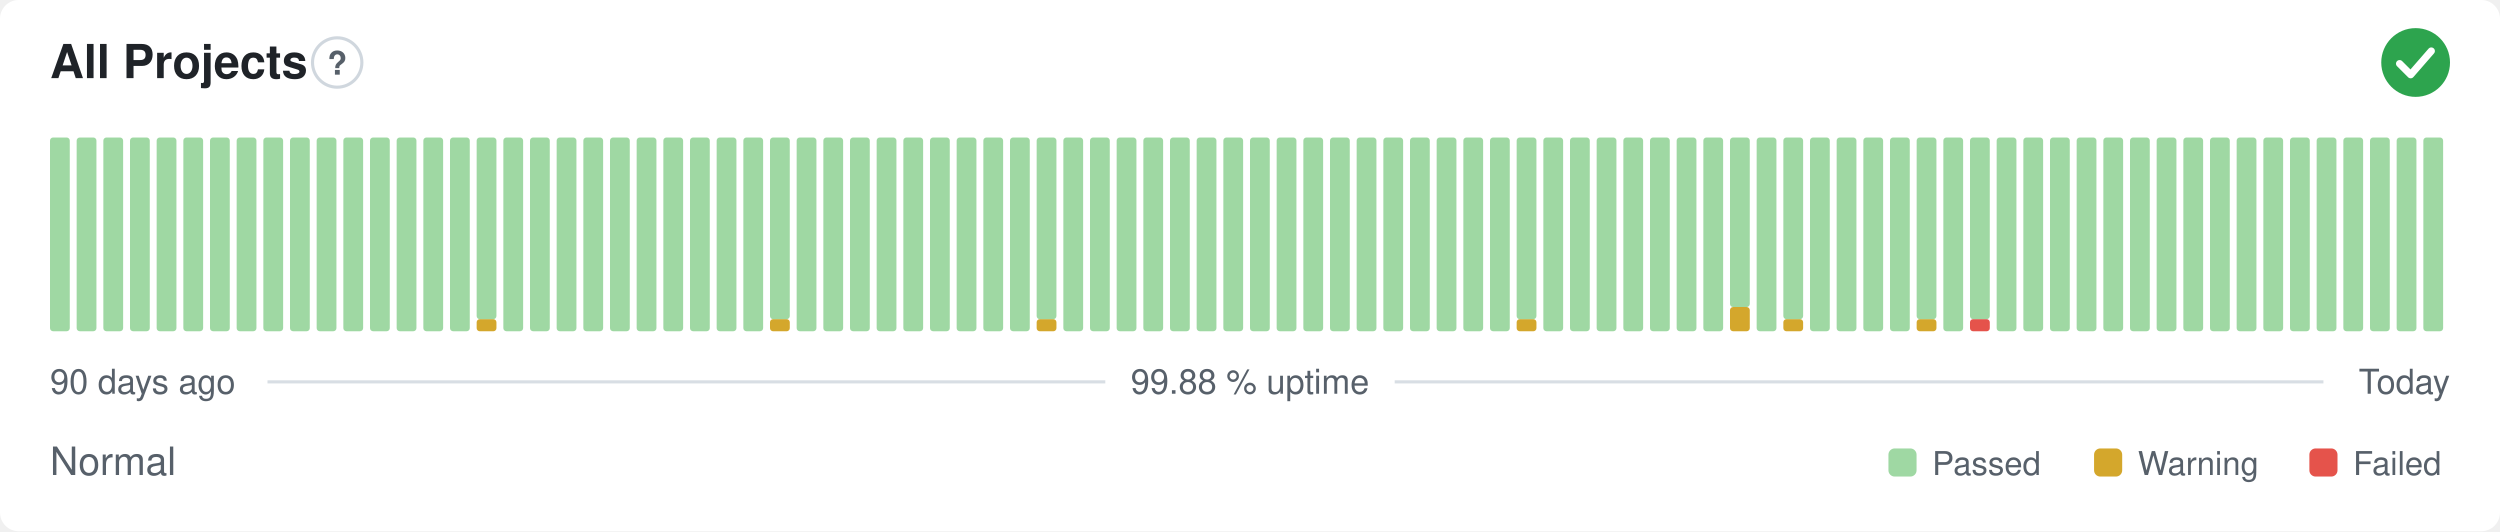
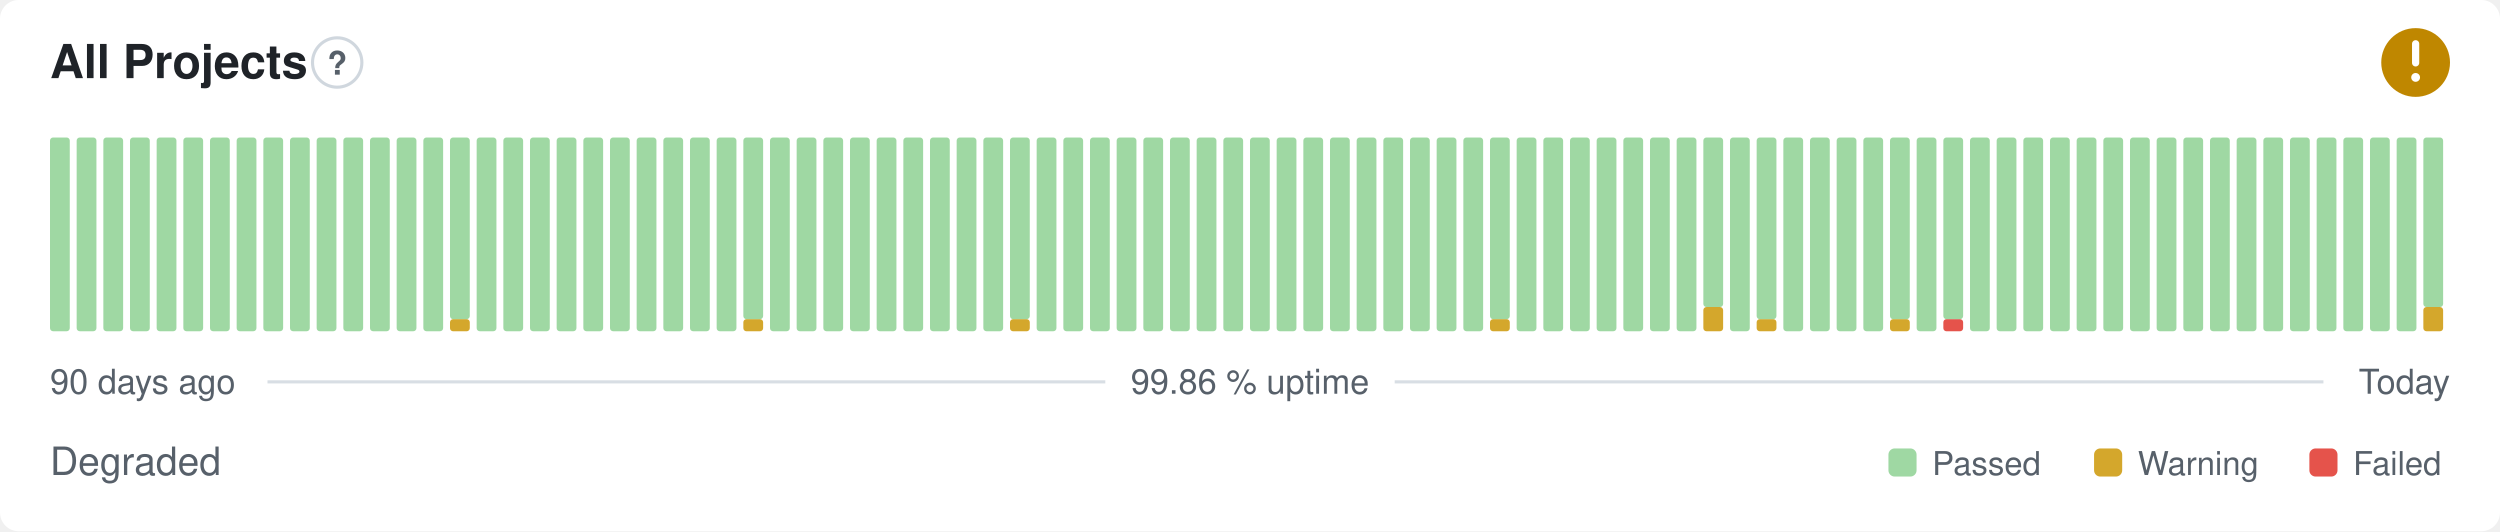
- <svg xmlns="http://www.w3.org/2000/svg" width="800" height="170" viewBox="0 0 800 170" role="img" aria-label="All Projects: Normal, 99.88 % uptime over the last 90 days" font-family="-apple-system,BlinkMacSystemFont,'Segoe UI',Helvetica,Arial,sans-serif">
+ <svg xmlns="http://www.w3.org/2000/svg" width="800" height="170" viewBox="0 0 800 170" role="img" aria-label="All Projects: Degraded, 99.86 % uptime over the last 90 days" font-family="-apple-system,BlinkMacSystemFont,'Segoe UI',Helvetica,Arial,sans-serif">
  <style>
    @media (prefers-color-scheme: dark) {
      .bg { fill: #0d1117 }
      .title { fill: #e6edf3 }
      .muted { fill: #8b949e }
      .hint { stroke: #30363d }
      .rule { stroke: #30363d }
      .nodata { fill: #21262d }
    }
  </style>
  <rect class="bg" width="800" height="170" rx="6" fill="#ffffff" />
  <text class="title" x="16" y="25" font-size="15" font-weight="600" fill="#1f2328">All Projects</text>
  <circle class="hint" cx="107.9" cy="20" r="7.9" fill="none" stroke="#d0d7de" stroke-width="1" />
  <text class="muted" x="107.9" y="23.9" text-anchor="middle" font-size="10.4" font-weight="700" fill="#57606a">?</text>
-   <circle cx="773" cy="20" r="11" fill="#2da44e" />
-   <path d="M767.87 20.37l3.54 3.54 6.60 -7.58" fill="none" stroke="#fff" stroke-width="2.31" stroke-linecap="round" stroke-linejoin="round" />
+   <circle cx="773" cy="20" r="11" fill="#bf8700" />
+   <path d="M773 14.01v6.11" fill="none" stroke="#fff" stroke-width="2.31" stroke-linecap="round" stroke-linejoin="round" />
+   <circle cx="773" cy="24.77" r="1.41" fill="#fff" />
  <rect x="16.00" y="44.00" width="6.33" height="62.00" rx="1" fill="#9fd8a3" />
  <rect x="24.53" y="44.00" width="6.33" height="62.00" rx="1" fill="#9fd8a3" />
  <rect x="33.07" y="44.00" width="6.33" height="62.00" rx="1" fill="#9fd8a3" />
  <rect x="41.60" y="44.00" width="6.33" height="62.00" rx="1" fill="#9fd8a3" />
  <rect x="50.13" y="44.00" width="6.33" height="62.00" rx="1" fill="#9fd8a3" />
  <rect x="58.67" y="44.00" width="6.33" height="62.00" rx="1" fill="#9fd8a3" />
  <rect x="67.20" y="44.00" width="6.33" height="62.00" rx="1" fill="#9fd8a3" />
  <rect x="75.73" y="44.00" width="6.33" height="62.00" rx="1" fill="#9fd8a3" />
  <rect x="84.27" y="44.00" width="6.33" height="62.00" rx="1" fill="#9fd8a3" />
  <rect x="92.80" y="44.00" width="6.33" height="62.00" rx="1" fill="#9fd8a3" />
  <rect x="101.33" y="44.00" width="6.33" height="62.00" rx="1" fill="#9fd8a3" />
  <rect x="109.87" y="44.00" width="6.33" height="62.00" rx="1" fill="#9fd8a3" />
  <rect x="118.40" y="44.00" width="6.33" height="62.00" rx="1" fill="#9fd8a3" />
  <rect x="126.93" y="44.00" width="6.33" height="62.00" rx="1" fill="#9fd8a3" />
  <rect x="135.47" y="44.00" width="6.33" height="62.00" rx="1" fill="#9fd8a3" />
-   <rect x="144.00" y="44.00" width="6.33" height="62.00" rx="1" fill="#9fd8a3" />
-   <rect x="152.53" y="102.13" width="6.33" height="3.88" rx="1" fill="#d4a72c" />
-   <rect x="152.53" y="44.00" width="6.33" height="58.13" rx="1" fill="#9fd8a3" />
+   <rect x="144.00" y="102.13" width="6.33" height="3.88" rx="1" fill="#d4a72c" />
+   <rect x="144.00" y="44.00" width="6.33" height="58.13" rx="1" fill="#9fd8a3" />
+   <rect x="152.53" y="44.00" width="6.33" height="62.00" rx="1" fill="#9fd8a3" />
  <rect x="161.07" y="44.00" width="6.33" height="62.00" rx="1" fill="#9fd8a3" />
  <rect x="169.60" y="44.00" width="6.33" height="62.00" rx="1" fill="#9fd8a3" />
  <rect x="178.13" y="44.00" width="6.33" height="62.00" rx="1" fill="#9fd8a3" />
  <rect x="186.67" y="44.00" width="6.33" height="62.00" rx="1" fill="#9fd8a3" />
  <rect x="195.20" y="44.00" width="6.33" height="62.00" rx="1" fill="#9fd8a3" />
  <rect x="203.73" y="44.00" width="6.33" height="62.00" rx="1" fill="#9fd8a3" />
  <rect x="212.27" y="44.00" width="6.33" height="62.00" rx="1" fill="#9fd8a3" />
  <rect x="220.80" y="44.00" width="6.33" height="62.00" rx="1" fill="#9fd8a3" />
  <rect x="229.33" y="44.00" width="6.33" height="62.00" rx="1" fill="#9fd8a3" />
-   <rect x="237.87" y="44.00" width="6.33" height="62.00" rx="1" fill="#9fd8a3" />
-   <rect x="246.40" y="102.13" width="6.33" height="3.88" rx="1" fill="#d4a72c" />
-   <rect x="246.40" y="44.00" width="6.33" height="58.13" rx="1" fill="#9fd8a3" />
+   <rect x="237.87" y="102.13" width="6.33" height="3.88" rx="1" fill="#d4a72c" />
+   <rect x="237.87" y="44.00" width="6.33" height="58.13" rx="1" fill="#9fd8a3" />
+   <rect x="246.40" y="44.00" width="6.33" height="62.00" rx="1" fill="#9fd8a3" />
  <rect x="254.93" y="44.00" width="6.33" height="62.00" rx="1" fill="#9fd8a3" />
  <rect x="263.47" y="44.00" width="6.33" height="62.00" rx="1" fill="#9fd8a3" />
  <rect x="272.00" y="44.00" width="6.33" height="62.00" rx="1" fill="#9fd8a3" />
  <rect x="280.53" y="44.00" width="6.33" height="62.00" rx="1" fill="#9fd8a3" />
  <rect x="289.07" y="44.00" width="6.33" height="62.00" rx="1" fill="#9fd8a3" />
  <rect x="297.60" y="44.00" width="6.33" height="62.00" rx="1" fill="#9fd8a3" />
  <rect x="306.13" y="44.00" width="6.33" height="62.00" rx="1" fill="#9fd8a3" />
  <rect x="314.67" y="44.00" width="6.33" height="62.00" rx="1" fill="#9fd8a3" />
-   <rect x="323.20" y="44.00" width="6.33" height="62.00" rx="1" fill="#9fd8a3" />
-   <rect x="331.73" y="102.13" width="6.33" height="3.88" rx="1" fill="#d4a72c" />
-   <rect x="331.73" y="44.00" width="6.33" height="58.13" rx="1" fill="#9fd8a3" />
+   <rect x="323.20" y="102.13" width="6.33" height="3.88" rx="1" fill="#d4a72c" />
+   <rect x="323.20" y="44.00" width="6.33" height="58.13" rx="1" fill="#9fd8a3" />
+   <rect x="331.73" y="44.00" width="6.33" height="62.00" rx="1" fill="#9fd8a3" />
  <rect x="340.27" y="44.00" width="6.33" height="62.00" rx="1" fill="#9fd8a3" />
  <rect x="348.80" y="44.00" width="6.33" height="62.00" rx="1" fill="#9fd8a3" />
  <rect x="357.33" y="44.00" width="6.33" height="62.00" rx="1" fill="#9fd8a3" />
  <rect x="365.87" y="44.00" width="6.33" height="62.00" rx="1" fill="#9fd8a3" />
  <rect x="374.40" y="44.00" width="6.33" height="62.00" rx="1" fill="#9fd8a3" />
  <rect x="382.93" y="44.00" width="6.33" height="62.00" rx="1" fill="#9fd8a3" />
  <rect x="391.47" y="44.00" width="6.33" height="62.00" rx="1" fill="#9fd8a3" />
  <rect x="400.00" y="44.00" width="6.33" height="62.00" rx="1" fill="#9fd8a3" />
  <rect x="408.53" y="44.00" width="6.33" height="62.00" rx="1" fill="#9fd8a3" />
  <rect x="417.07" y="44.00" width="6.33" height="62.00" rx="1" fill="#9fd8a3" />
  <rect x="425.60" y="44.00" width="6.33" height="62.00" rx="1" fill="#9fd8a3" />
  <rect x="434.13" y="44.00" width="6.33" height="62.00" rx="1" fill="#9fd8a3" />
  <rect x="442.67" y="44.00" width="6.33" height="62.00" rx="1" fill="#9fd8a3" />
  <rect x="451.20" y="44.00" width="6.33" height="62.00" rx="1" fill="#9fd8a3" />
  <rect x="459.73" y="44.00" width="6.33" height="62.00" rx="1" fill="#9fd8a3" />
  <rect x="468.27" y="44.00" width="6.33" height="62.00" rx="1" fill="#9fd8a3" />
-   <rect x="476.80" y="44.00" width="6.33" height="62.00" rx="1" fill="#9fd8a3" />
-   <rect x="485.33" y="102.13" width="6.33" height="3.88" rx="1" fill="#d4a72c" />
-   <rect x="485.33" y="44.00" width="6.33" height="58.13" rx="1" fill="#9fd8a3" />
+   <rect x="476.80" y="102.13" width="6.33" height="3.88" rx="1" fill="#d4a72c" />
+   <rect x="476.80" y="44.00" width="6.33" height="58.13" rx="1" fill="#9fd8a3" />
+   <rect x="485.33" y="44.00" width="6.33" height="62.00" rx="1" fill="#9fd8a3" />
  <rect x="493.87" y="44.00" width="6.33" height="62.00" rx="1" fill="#9fd8a3" />
  <rect x="502.40" y="44.00" width="6.33" height="62.00" rx="1" fill="#9fd8a3" />
  <rect x="510.93" y="44.00" width="6.33" height="62.00" rx="1" fill="#9fd8a3" />
  <rect x="519.47" y="44.00" width="6.33" height="62.00" rx="1" fill="#9fd8a3" />
  <rect x="528.00" y="44.00" width="6.33" height="62.00" rx="1" fill="#9fd8a3" />
  <rect x="536.53" y="44.00" width="6.33" height="62.00" rx="1" fill="#9fd8a3" />
-   <rect x="545.07" y="44.00" width="6.33" height="62.00" rx="1" fill="#9fd8a3" />
-   <rect x="553.60" y="98.25" width="6.33" height="7.75" rx="1" fill="#d4a72c" />
-   <rect x="553.60" y="44.00" width="6.33" height="54.25" rx="1" fill="#9fd8a3" />
-   <rect x="562.13" y="44.00" width="6.33" height="62.00" rx="1" fill="#9fd8a3" />
-   <rect x="570.67" y="102.13" width="6.33" height="3.88" rx="1" fill="#d4a72c" />
-   <rect x="570.67" y="44.00" width="6.33" height="58.13" rx="1" fill="#9fd8a3" />
+   <rect x="545.07" y="98.25" width="6.33" height="7.75" rx="1" fill="#d4a72c" />
+   <rect x="545.07" y="44.00" width="6.33" height="54.25" rx="1" fill="#9fd8a3" />
+   <rect x="553.60" y="44.00" width="6.33" height="62.00" rx="1" fill="#9fd8a3" />
+   <rect x="562.13" y="102.13" width="6.33" height="3.88" rx="1" fill="#d4a72c" />
+   <rect x="562.13" y="44.00" width="6.33" height="58.13" rx="1" fill="#9fd8a3" />
+   <rect x="570.67" y="44.00" width="6.33" height="62.00" rx="1" fill="#9fd8a3" />
  <rect x="579.20" y="44.00" width="6.33" height="62.00" rx="1" fill="#9fd8a3" />
  <rect x="587.73" y="44.00" width="6.33" height="62.00" rx="1" fill="#9fd8a3" />
  <rect x="596.27" y="44.00" width="6.33" height="62.00" rx="1" fill="#9fd8a3" />
-   <rect x="604.80" y="44.00" width="6.33" height="62.00" rx="1" fill="#9fd8a3" />
-   <rect x="613.33" y="102.13" width="6.33" height="3.88" rx="1" fill="#d4a72c" />
-   <rect x="613.33" y="44.00" width="6.33" height="58.13" rx="1" fill="#9fd8a3" />
-   <rect x="621.87" y="44.00" width="6.33" height="62.00" rx="1" fill="#9fd8a3" />
-   <rect x="630.40" y="102.13" width="6.33" height="3.88" rx="1" fill="#e5534b" />
-   <rect x="630.40" y="44.00" width="6.33" height="58.13" rx="1" fill="#9fd8a3" />
+   <rect x="604.80" y="102.13" width="6.33" height="3.88" rx="1" fill="#d4a72c" />
+   <rect x="604.80" y="44.00" width="6.33" height="58.13" rx="1" fill="#9fd8a3" />
+   <rect x="613.33" y="44.00" width="6.33" height="62.00" rx="1" fill="#9fd8a3" />
+   <rect x="621.87" y="102.13" width="6.33" height="3.88" rx="1" fill="#e5534b" />
+   <rect x="621.87" y="44.00" width="6.33" height="58.13" rx="1" fill="#9fd8a3" />
+   <rect x="630.40" y="44.00" width="6.33" height="62.00" rx="1" fill="#9fd8a3" />
  <rect x="638.93" y="44.00" width="6.33" height="62.00" rx="1" fill="#9fd8a3" />
  <rect x="647.47" y="44.00" width="6.33" height="62.00" rx="1" fill="#9fd8a3" />
  <rect x="656.00" y="44.00" width="6.33" height="62.00" rx="1" fill="#9fd8a3" />
  <rect x="664.53" y="44.00" width="6.33" height="62.00" rx="1" fill="#9fd8a3" />
  <rect x="673.07" y="44.00" width="6.33" height="62.00" rx="1" fill="#9fd8a3" />
  <rect x="681.60" y="44.00" width="6.33" height="62.00" rx="1" fill="#9fd8a3" />
  <rect x="690.13" y="44.00" width="6.33" height="62.00" rx="1" fill="#9fd8a3" />
  <rect x="698.67" y="44.00" width="6.33" height="62.00" rx="1" fill="#9fd8a3" />
  <rect x="707.20" y="44.00" width="6.33" height="62.00" rx="1" fill="#9fd8a3" />
  <rect x="715.73" y="44.00" width="6.33" height="62.00" rx="1" fill="#9fd8a3" />
  <rect x="724.27" y="44.00" width="6.33" height="62.00" rx="1" fill="#9fd8a3" />
  <rect x="732.80" y="44.00" width="6.33" height="62.00" rx="1" fill="#9fd8a3" />
  <rect x="741.33" y="44.00" width="6.33" height="62.00" rx="1" fill="#9fd8a3" />
  <rect x="749.87" y="44.00" width="6.33" height="62.00" rx="1" fill="#9fd8a3" />
  <rect x="758.40" y="44.00" width="6.33" height="62.00" rx="1" fill="#9fd8a3" />
  <rect x="766.93" y="44.00" width="6.33" height="62.00" rx="1" fill="#9fd8a3" />
-   <rect x="775.47" y="44.00" width="6.33" height="62.00" rx="1" fill="#9fd8a3" />
+   <rect x="775.47" y="98.25" width="6.33" height="7.75" rx="1" fill="#d4a72c" />
+   <rect x="775.47" y="44.00" width="6.33" height="54.25" rx="1" fill="#9fd8a3" />
  <text class="muted" x="16" y="126" font-size="11" fill="#57606a">90 days ago</text>
-   <text class="muted" x="400" y="126" text-anchor="middle" font-size="11" fill="#57606a">99.88 % uptime</text>
+   <text class="muted" x="400" y="126" text-anchor="middle" font-size="11" fill="#57606a">99.86 % uptime</text>
  <text class="muted" x="784" y="126" text-anchor="end" font-size="11" fill="#57606a">Today</text>
  <line class="rule" x1="85.6" y1="122.2" x2="353.7" y2="122.2" stroke="#d8dee4" stroke-width="1" />
  <line class="rule" x1="446.3" y1="122.2" x2="743.5" y2="122.2" stroke="#d8dee4" stroke-width="1" />
-   <text class="muted" x="16" y="152" font-size="12.5" fill="#57606a">Normal</text>
+   <text class="muted" x="16" y="152" font-size="12.5" fill="#57606a">Degraded</text>
  <rect x="604.3" y="143.5" width="9.0" height="9.0" rx="2" fill="#9fd8a3" />
  <text class="muted" x="618.3" y="152" font-size="10.5" fill="#57606a">Passed</text>
  <rect x="670.1" y="143.5" width="9.0" height="9.0" rx="2" fill="#d4a72c" />
  <text class="muted" x="684.1" y="152" font-size="10.5" fill="#57606a">Warning</text>
  <rect x="739.0" y="143.5" width="9.0" height="9.0" rx="2" fill="#e5534b" />
  <text class="muted" x="753.0" y="152" font-size="10.5" fill="#57606a">Failed</text>
</svg>
